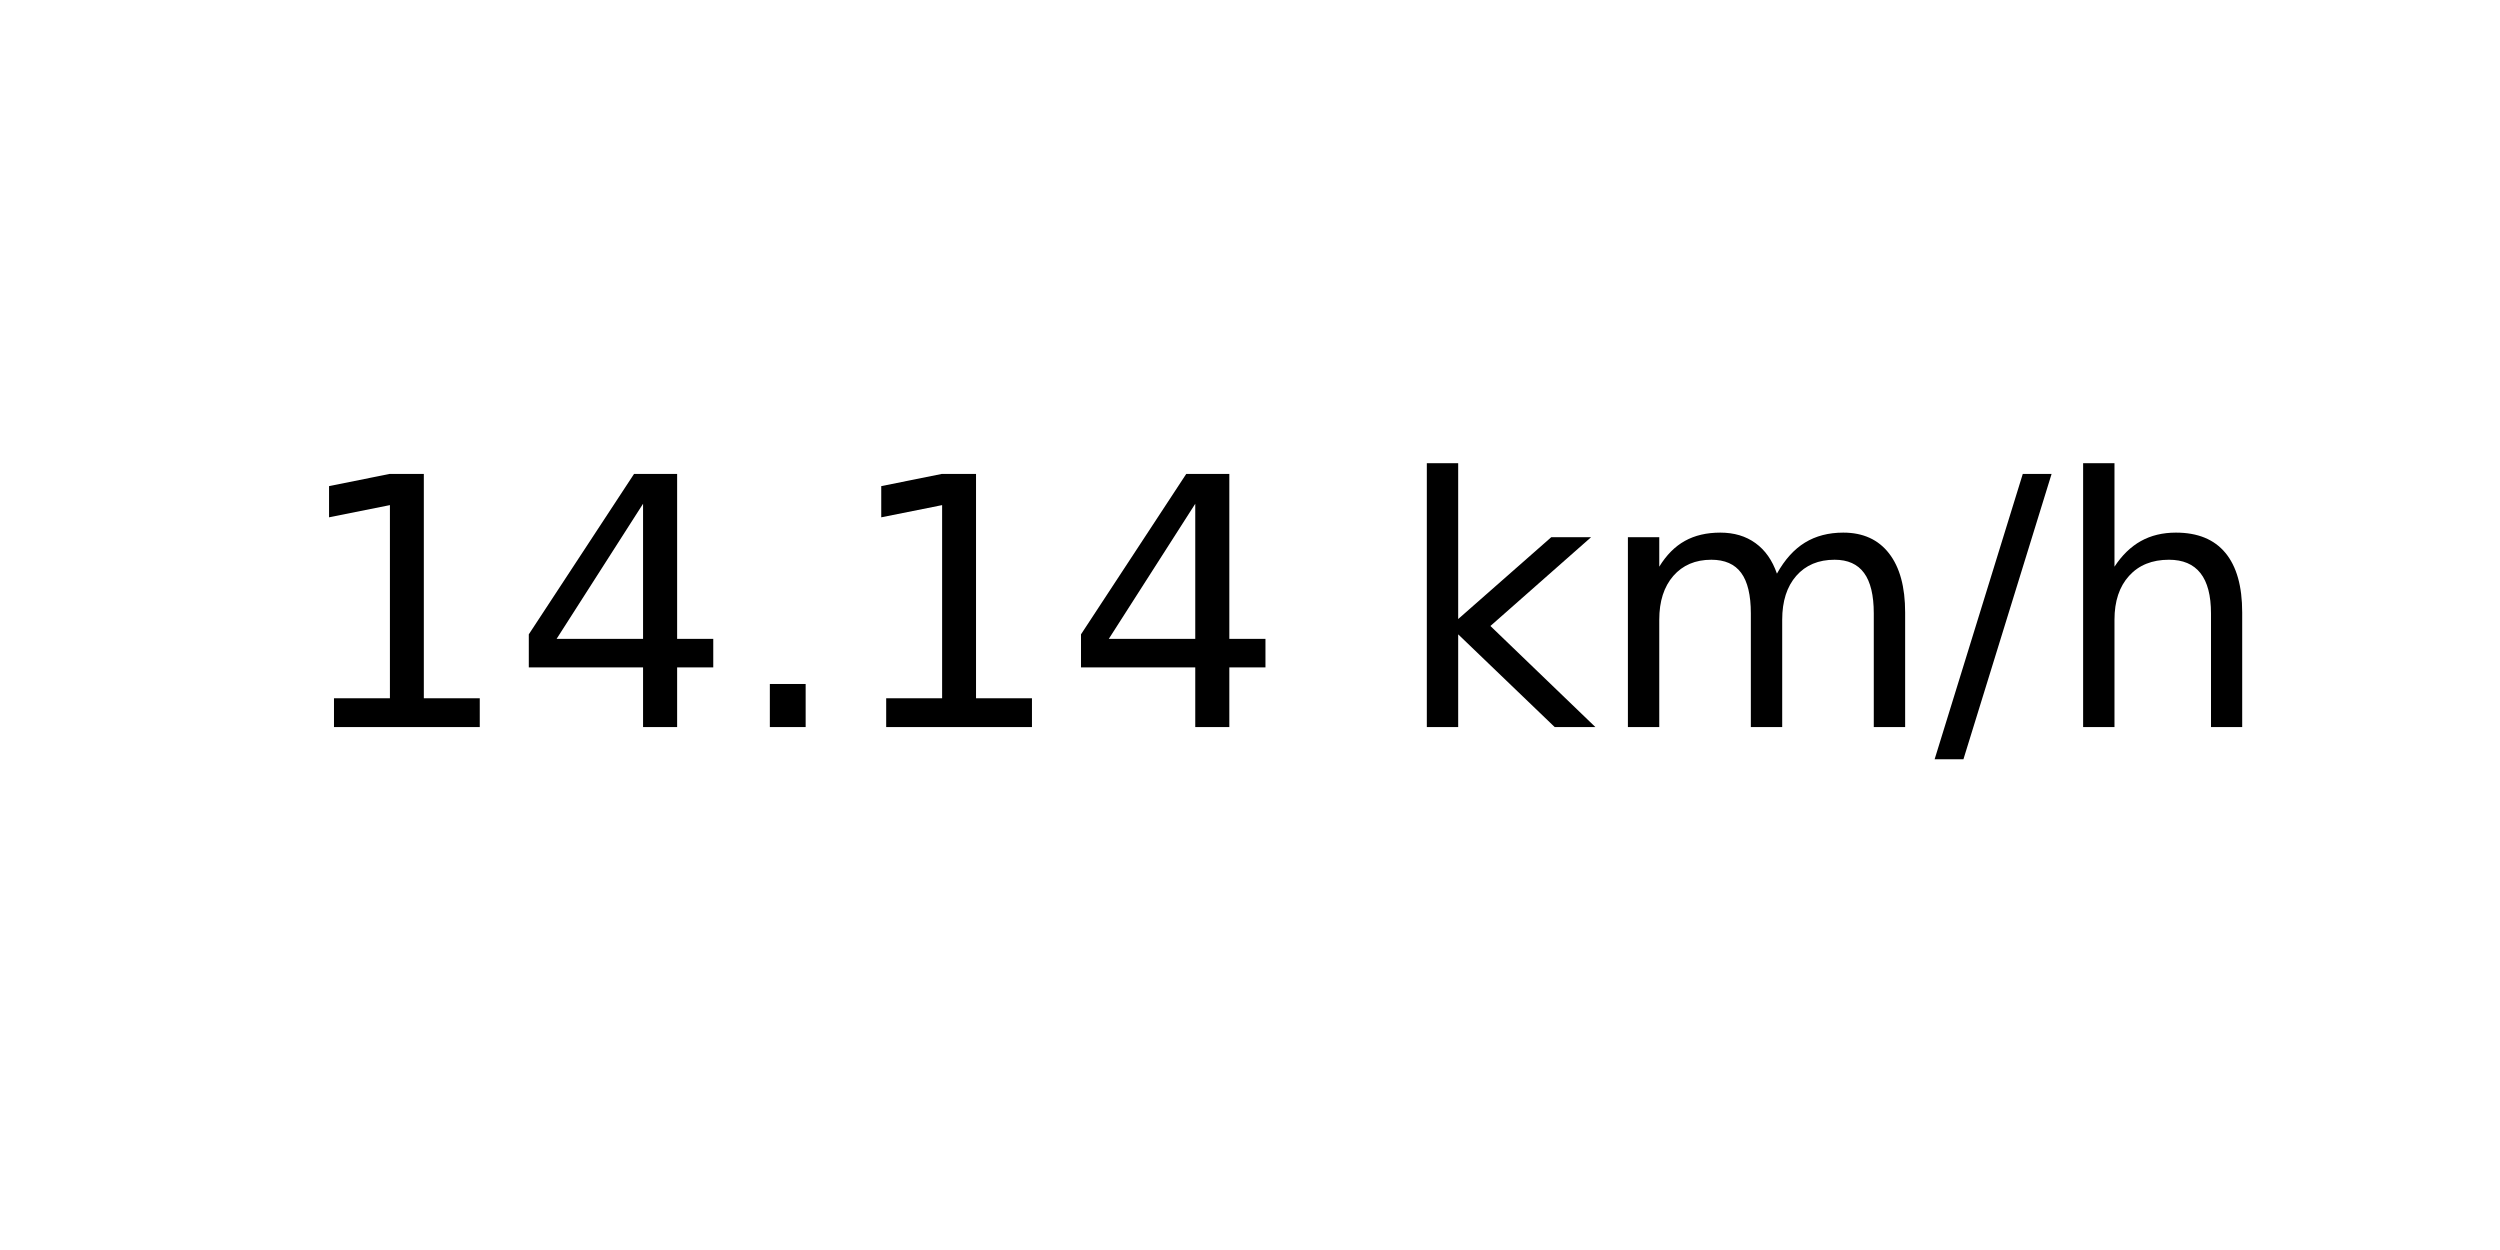
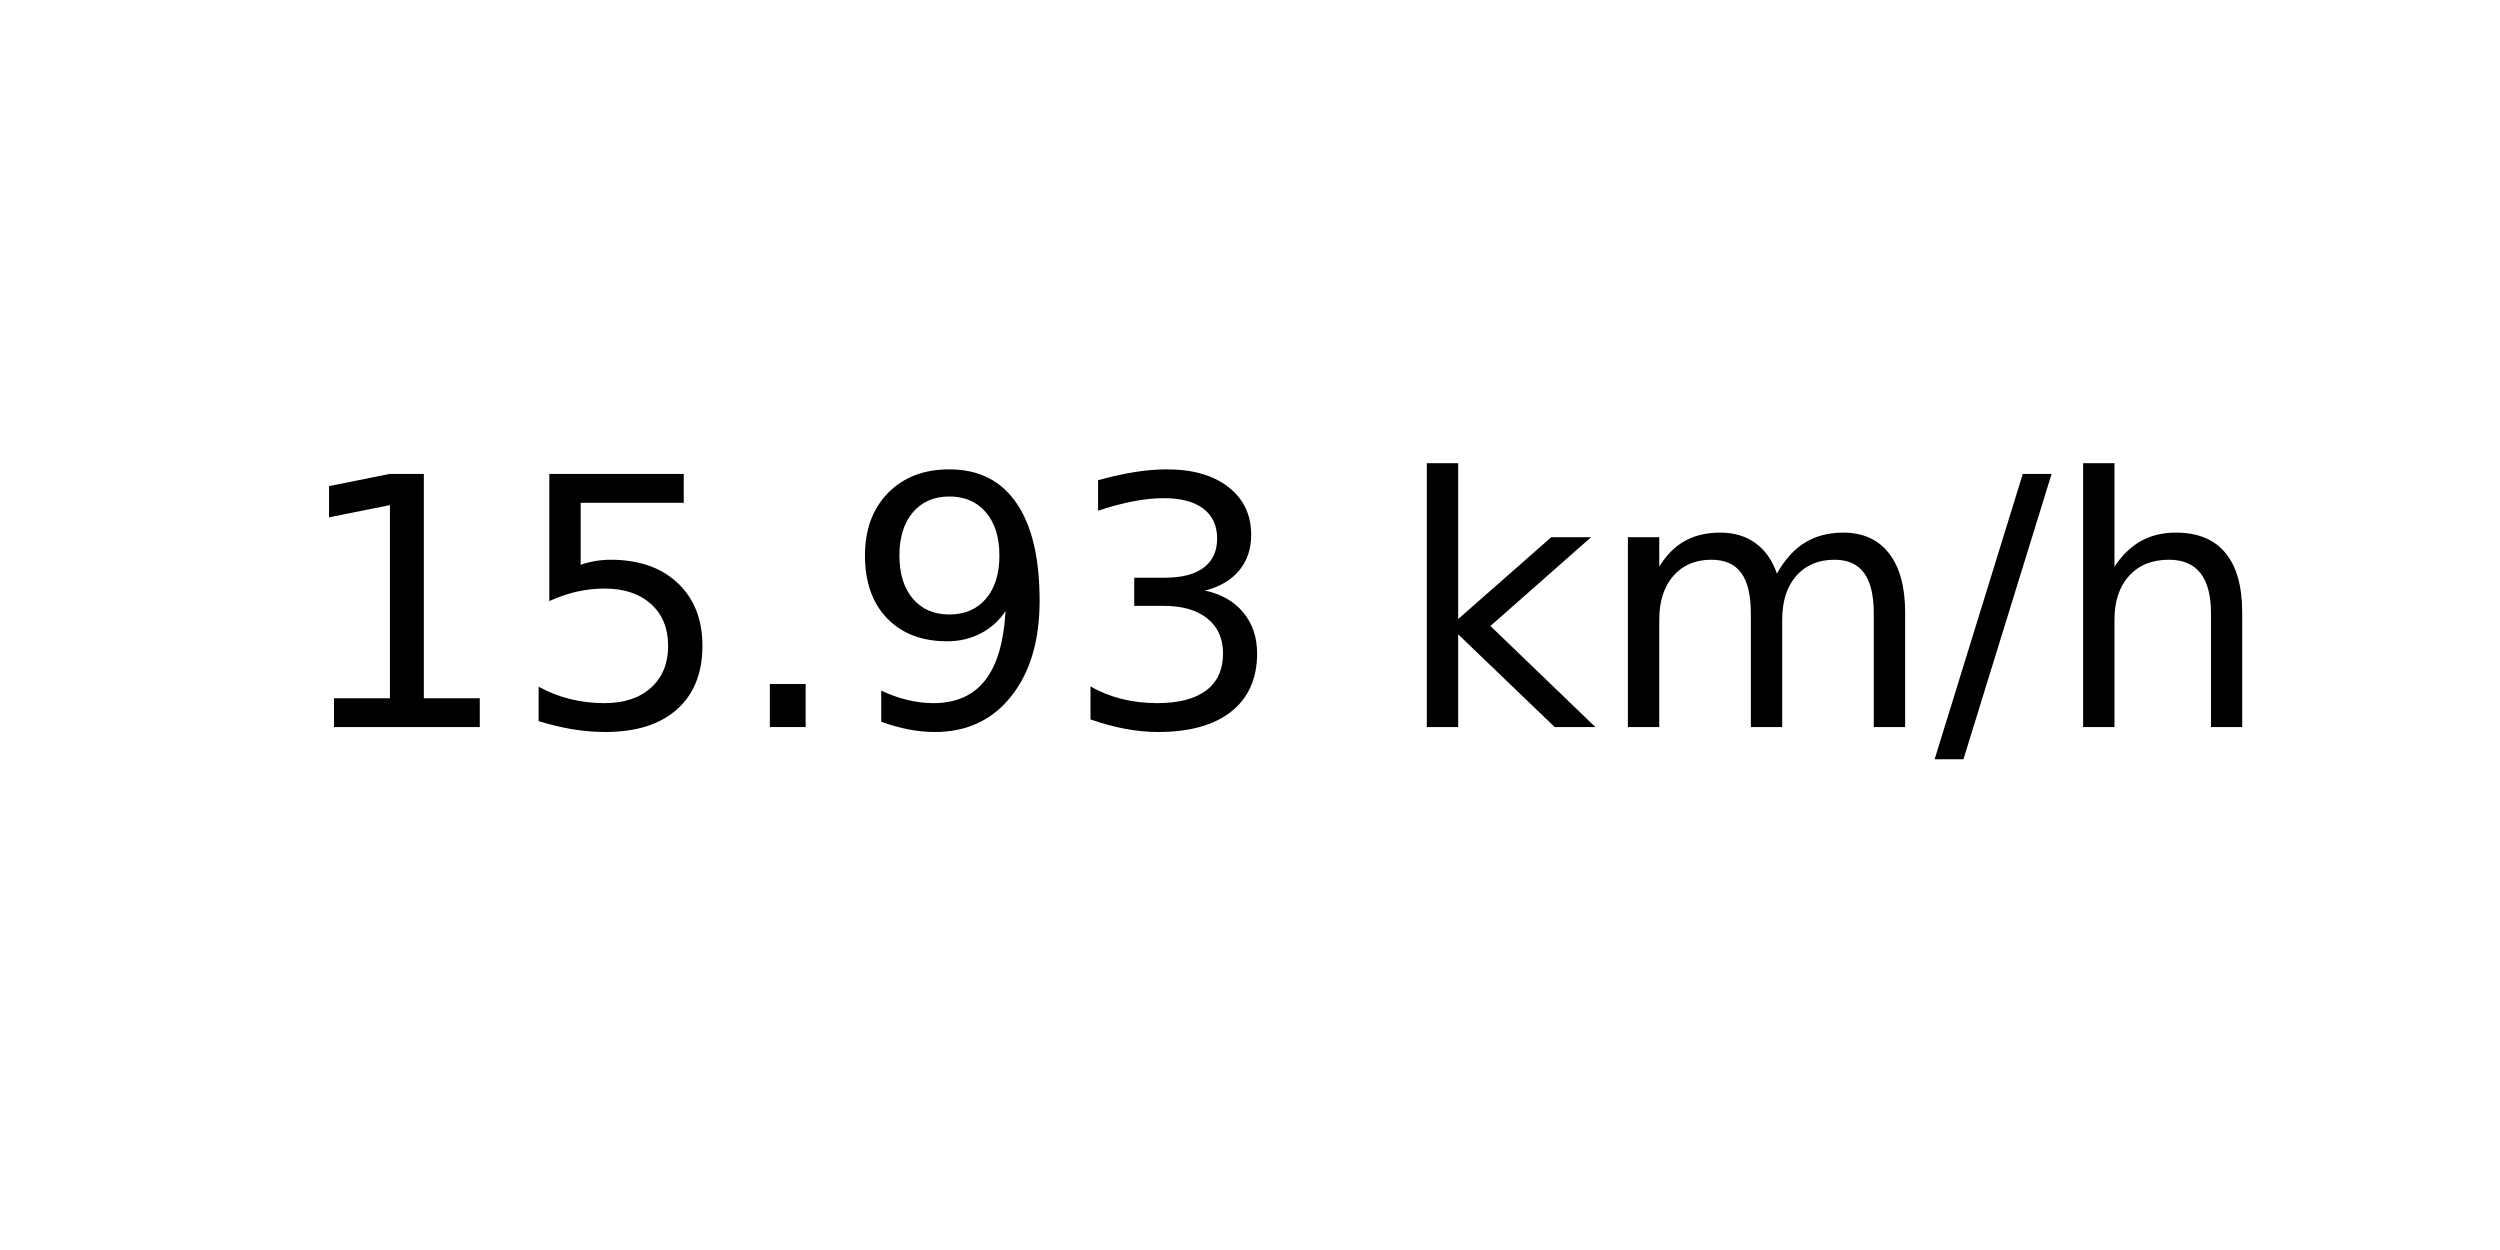
<svg xmlns="http://www.w3.org/2000/svg" xmlns:xlink="http://www.w3.org/1999/xlink" width="72pt" height="36pt" viewBox="0 0 72 36" version="1.1">
  <defs>
    <style type="text/css">*{stroke-linejoin: round; stroke-linecap: butt}</style>
  </defs>
  <g id="figure_1">
    <g id="axes_1">
      <g id="text_1">
        <g transform="translate(8.378125 20.93937) scale(0.1 -0.1)">
          <defs>
            <path id="DejaVuSans-31" d="M 794 531  L 1825 531  L 1825 4091  L 703 3866  L 703 4441  L 1819 4666  L 2450 4666  L 2450 531  L 3481 531  L 3481 0  L 794 0  L 794 531  z " transform="scale(0.015625)" />
-             <path id="DejaVuSans-34" d="M 2419 4116  L 825 1625  L 2419 1625  L 2419 4116  z M 2253 4666  L 3047 4666  L 3047 1625  L 3713 1625  L 3713 1100  L 3047 1100  L 3047 0  L 2419 0  L 2419 1100  L 313 1100  L 313 1709  L 2253 4666  z " transform="scale(0.015625)" />
+             <path id="DejaVuSans-35" d="M 691 4666  L 3169 4666  L 3169 4134  L 1269 4134  L 1269 2991  Q 1406 3038 1543 3061  Q 1681 3084 1819 3084  Q 2600 3084 3056 2656  Q 3513 2228 3513 1497  Q 3513 744 3044 326  Q 2575 -91 1722 -91  Q 1428 -91 1123 -41  Q 819 9 494 109  L 494 744  Q 775 591 1075 516  Q 1375 441 1709 441  Q 2250 441 2565 725  Q 2881 1009 2881 1497  Q 2881 1984 2565 2268  Q 2250 2553 1709 2553  Q 1456 2553 1204 2497  Q 953 2441 691 2322  L 691 4666  z " transform="scale(0.015625)" />
            <path id="DejaVuSans-2e" d="M 684 794  L 1344 794  L 1344 0  L 684 0  L 684 794  z " transform="scale(0.015625)" />
+             <path id="DejaVuSans-39" d="M 703 97  L 703 672  Q 941 559 1184 500  Q 1428 441 1663 441  Q 2288 441 2617 861  Q 2947 1281 2994 2138  Q 2813 1869 2534 1725  Q 2256 1581 1919 1581  Q 1219 1581 811 2004  Q 403 2428 403 3163  Q 403 3881 828 4315  Q 1253 4750 1959 4750  Q 2769 4750 3195 4129  Q 3622 3509 3622 2328  Q 3622 1225 3098 567  Q 2575 -91 1691 -91  Q 1453 -91 1209 -44  Q 966 3 703 97  z M 1959 2075  Q 2384 2075 2632 2365  Q 2881 2656 2881 3163  Q 2881 3666 2632 3958  Q 2384 4250 1959 4250  Q 1534 4250 1286 3958  Q 1038 3666 1038 3163  Q 1038 2656 1286 2365  Q 1534 2075 1959 2075  z " transform="scale(0.015625)" />
+             <path id="DejaVuSans-33" d="M 2597 2516  Q 3050 2419 3304 2112  Q 3559 1806 3559 1356  Q 3559 666 3084 287  Q 2609 -91 1734 -91  Q 1441 -91 1130 -33  Q 819 25 488 141  L 488 750  Q 750 597 1062 519  Q 1375 441 1716 441  Q 2309 441 2620 675  Q 2931 909 2931 1356  Q 2931 1769 2642 2001  Q 2353 2234 1838 2234  L 1294 2234  L 1294 2753  L 1863 2753  Q 2328 2753 2575 2939  Q 2822 3125 2822 3475  Q 2822 3834 2567 4026  Q 2313 4219 1838 4219  Q 1578 4219 1281 4162  Q 984 4106 628 3988  L 628 4550  Q 988 4650 1302 4700  Q 1616 4750 1894 4750  Q 2613 4750 3031 4423  Q 3450 4097 3450 3541  Q 3450 3153 3228 2886  Q 3006 2619 2597 2516  z " transform="scale(0.015625)" />
            <path id="DejaVuSans-20" transform="scale(0.015625)" />
            <path id="DejaVuSans-6b" d="M 581 4863  L 1159 4863  L 1159 1991  L 2875 3500  L 3609 3500  L 1753 1863  L 3688 0  L 2938 0  L 1159 1709  L 1159 0  L 581 0  L 581 4863  z " transform="scale(0.015625)" />
            <path id="DejaVuSans-6d" d="M 3328 2828  Q 3544 3216 3844 3400  Q 4144 3584 4550 3584  Q 5097 3584 5394 3201  Q 5691 2819 5691 2113  L 5691 0  L 5113 0  L 5113 2094  Q 5113 2597 4934 2840  Q 4756 3084 4391 3084  Q 3944 3084 3684 2787  Q 3425 2491 3425 1978  L 3425 0  L 2847 0  L 2847 2094  Q 2847 2600 2669 2842  Q 2491 3084 2119 3084  Q 1678 3084 1418 2786  Q 1159 2488 1159 1978  L 1159 0  L 581 0  L 581 3500  L 1159 3500  L 1159 2956  Q 1356 3278 1631 3431  Q 1906 3584 2284 3584  Q 2666 3584 2933 3390  Q 3200 3197 3328 2828  z " transform="scale(0.015625)" />
            <path id="DejaVuSans-2f" d="M 1625 4666  L 2156 4666  L 531 -594  L 0 -594  L 1625 4666  z " transform="scale(0.015625)" />
            <path id="DejaVuSans-68" d="M 3513 2113  L 3513 0  L 2938 0  L 2938 2094  Q 2938 2591 2744 2837  Q 2550 3084 2163 3084  Q 1697 3084 1428 2787  Q 1159 2491 1159 1978  L 1159 0  L 581 0  L 581 4863  L 1159 4863  L 1159 2956  Q 1366 3272 1645 3428  Q 1925 3584 2291 3584  Q 2894 3584 3203 3211  Q 3513 2838 3513 2113  z " transform="scale(0.015625)" />
          </defs>
          <use xlink:href="#DejaVuSans-31" />
-           <use xlink:href="#DejaVuSans-34" x="63.623" />
+           <use xlink:href="#DejaVuSans-35" x="63.623" />
          <use xlink:href="#DejaVuSans-2e" x="127.246" />
-           <use xlink:href="#DejaVuSans-31" x="159.033" />
-           <use xlink:href="#DejaVuSans-34" x="222.656" />
+           <use xlink:href="#DejaVuSans-39" x="159.033" />
+           <use xlink:href="#DejaVuSans-33" x="222.656" />
          <use xlink:href="#DejaVuSans-20" x="286.279" />
          <use xlink:href="#DejaVuSans-6b" x="318.066" />
          <use xlink:href="#DejaVuSans-6d" x="375.977" />
          <use xlink:href="#DejaVuSans-2f" x="473.389" />
          <use xlink:href="#DejaVuSans-68" x="507.08" />
        </g>
      </g>
    </g>
  </g>
</svg>
